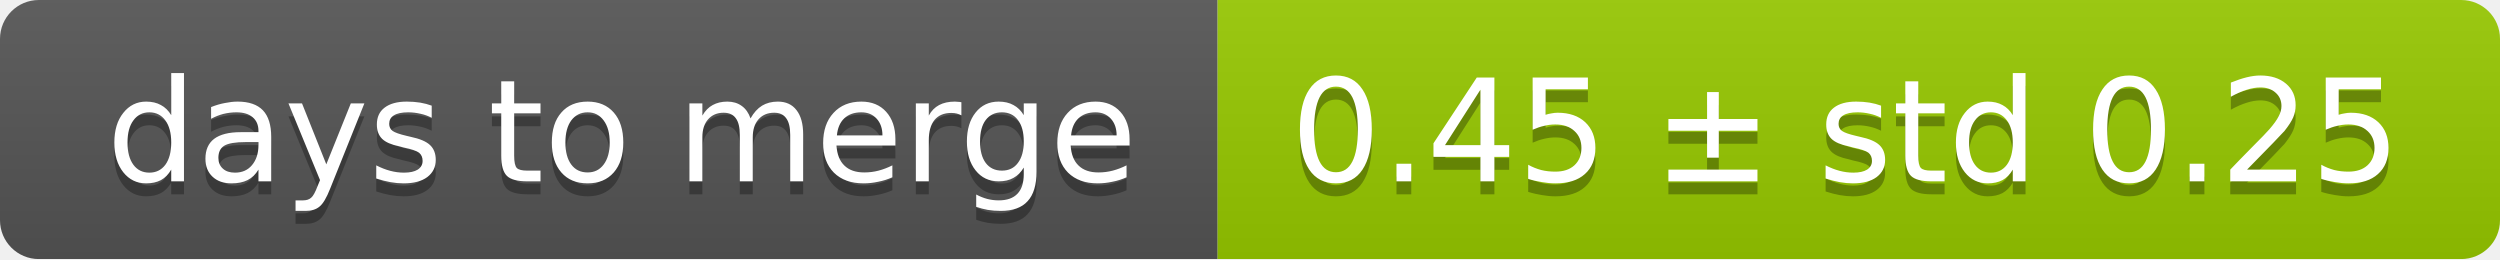
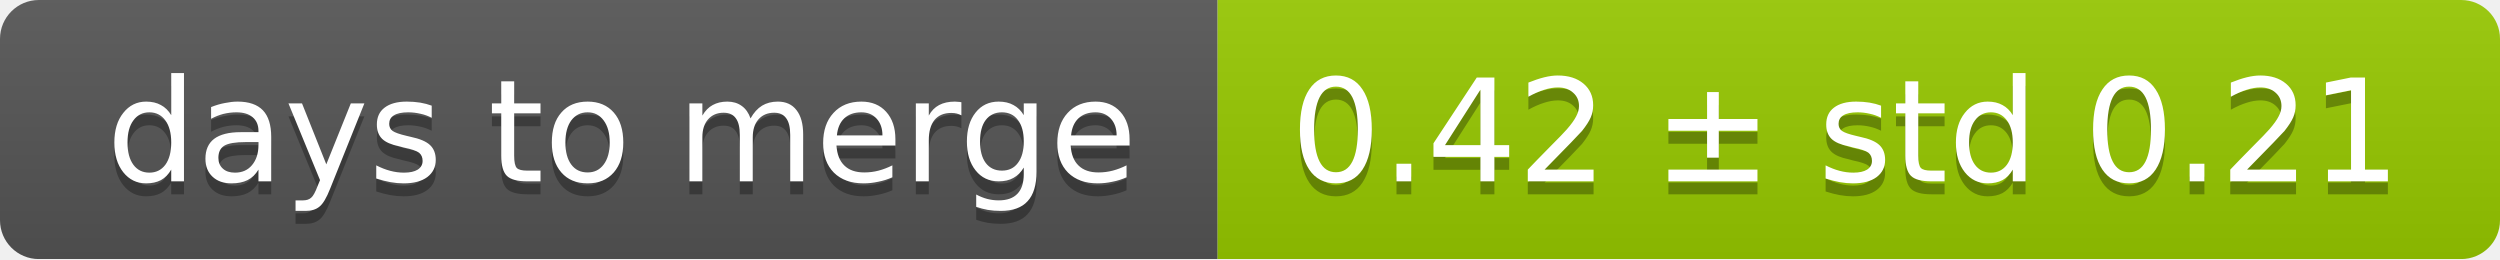
<svg xmlns="http://www.w3.org/2000/svg" width="193" height="20">
  <linearGradient id="smooth" x2="0" y2="100%">
    <stop offset="0" stop-color="#bbb" stop-opacity=".1" />
    <stop offset="1" stop-opacity=".1" />
  </linearGradient>
  <mask id="round">
    <rect width="193" height="20" rx="3" fill="#fff" />
  </mask>
  <g mask="url(#round)">
    <rect width="94" height="20" fill="#555" />
    <rect x="94" width="99" height="20" fill="#97ca00" />
    <rect width="193" height="20" fill="url(#smooth)" />
  </g>
  <g fill="#fff" text-anchor="middle" font-family="DejaVu Sans,Verdana,Geneva,sans-serif" font-size="11">
    <text x="48" y="15" fill="#010101" fill-opacity=".3">days to merge</text>
    <text x="48" y="14">days to merge</text>
-     <text x="142.5" y="15" fill="#010101" fill-opacity=".3">0.45 ± std 0.25</text>
-     <text x="142.5" y="14">0.45 ± std 0.25</text>
+     <text x="142.5" y="15" fill="#010101" fill-opacity=".3">0.42 ± std 0.21</text>
+     <text x="142.5" y="14">0.42 ± std 0.21</text>
  </g>
</svg>
